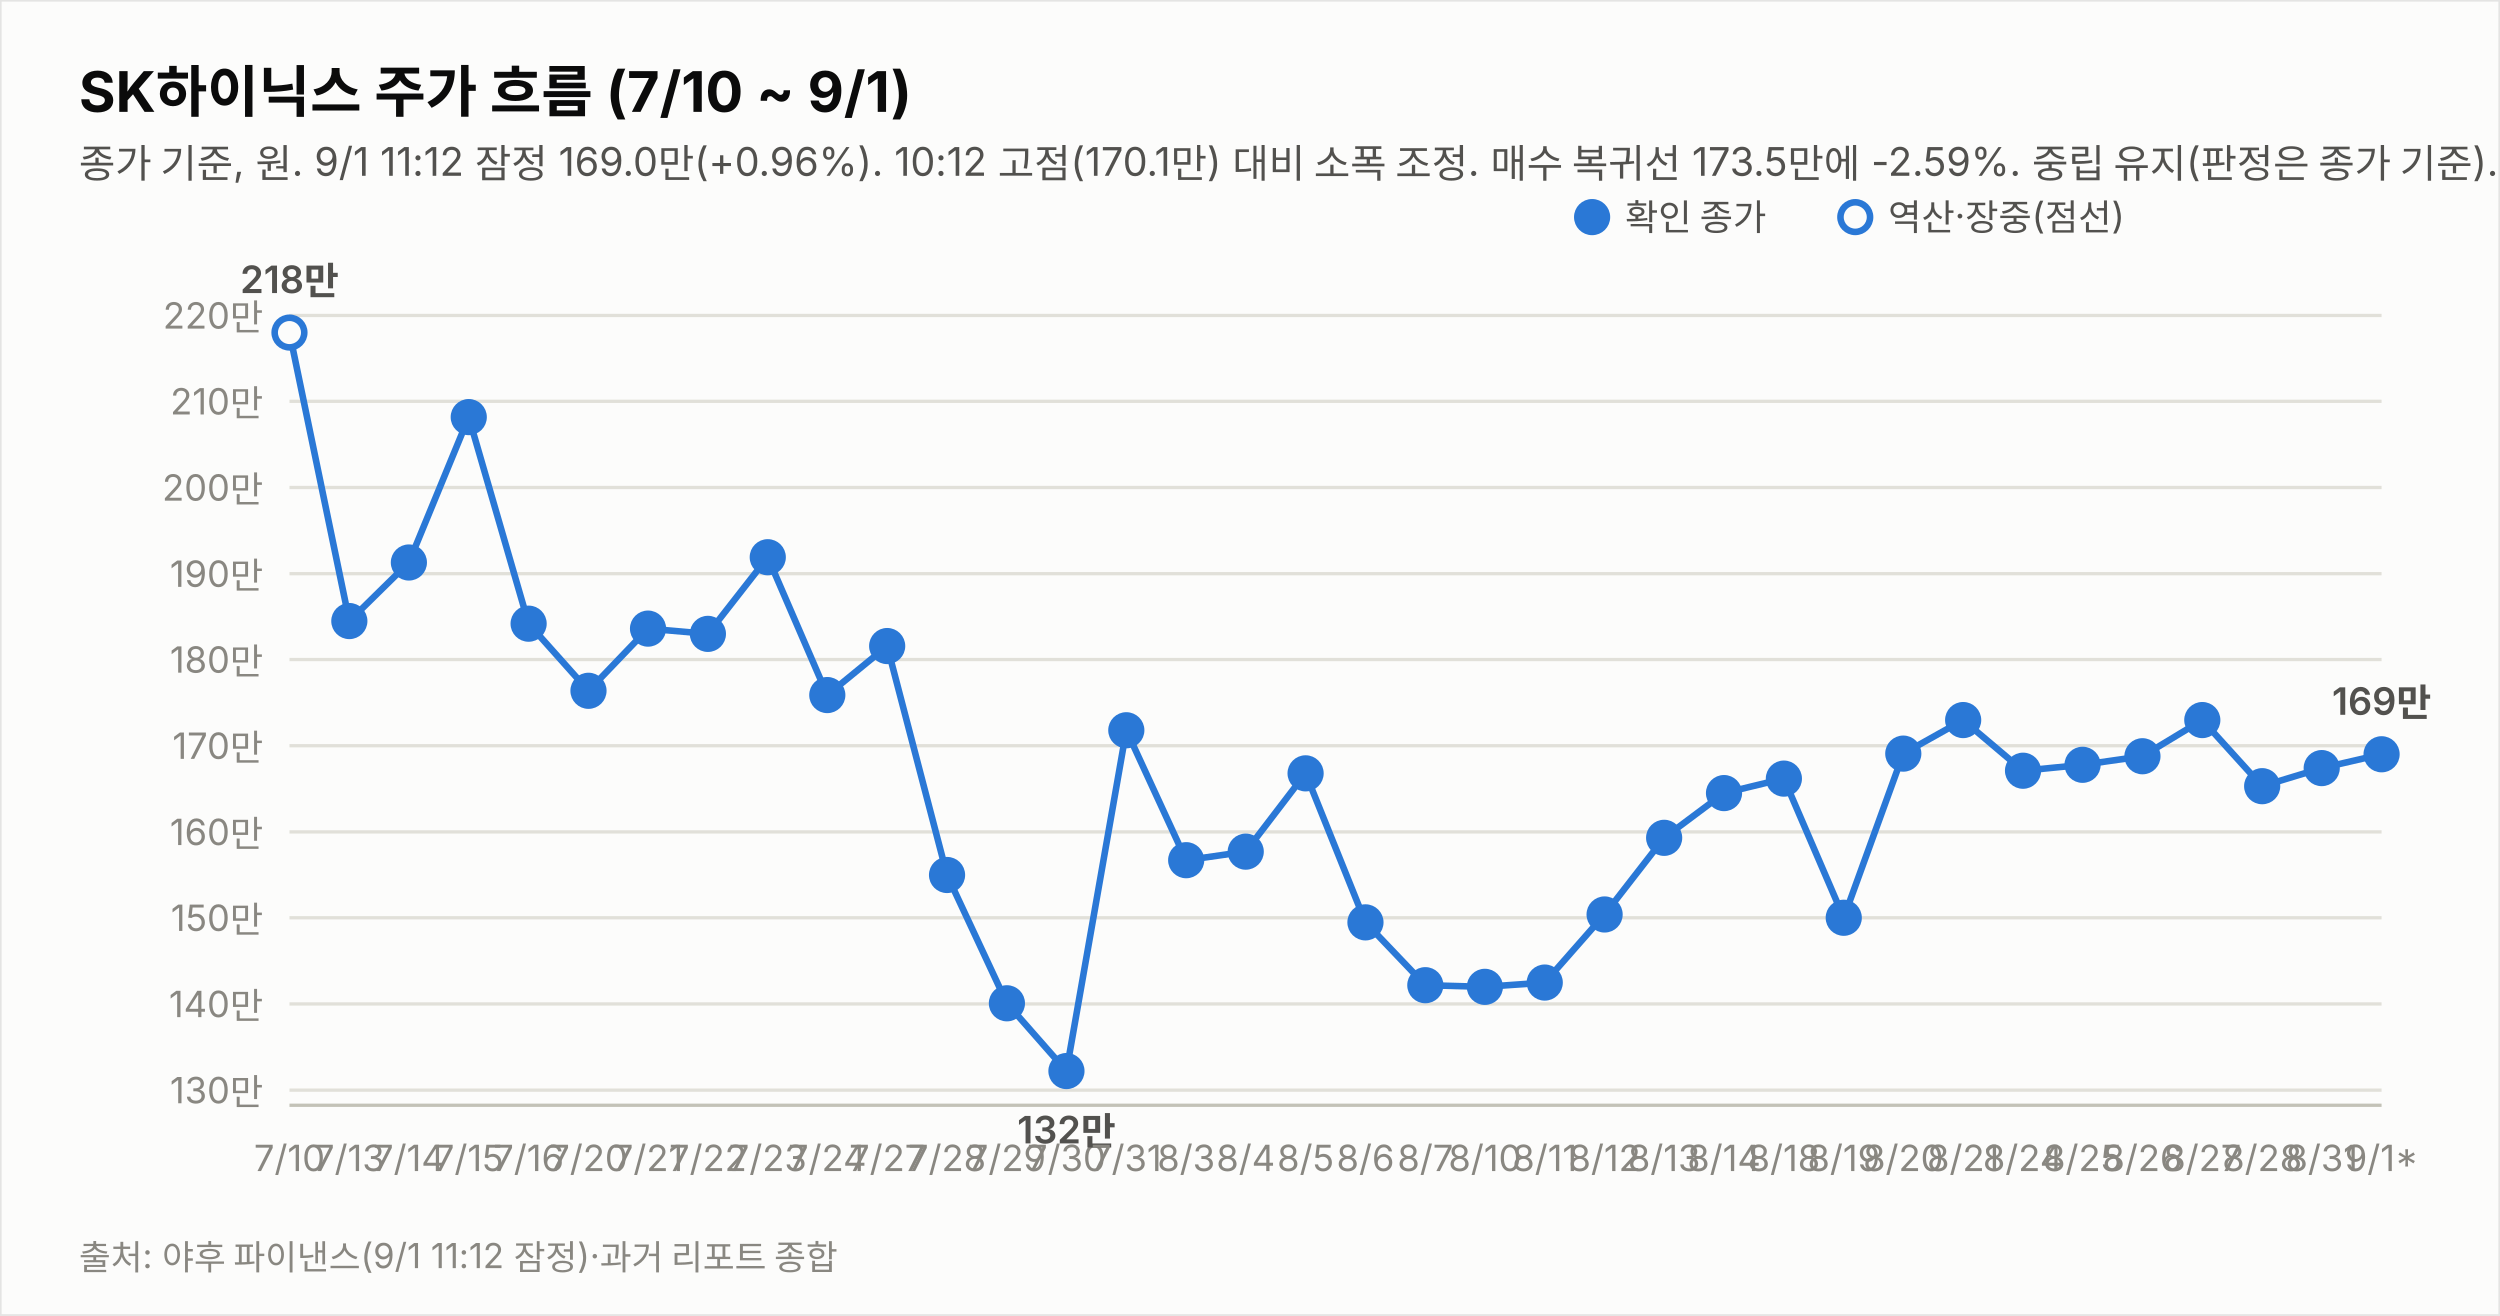
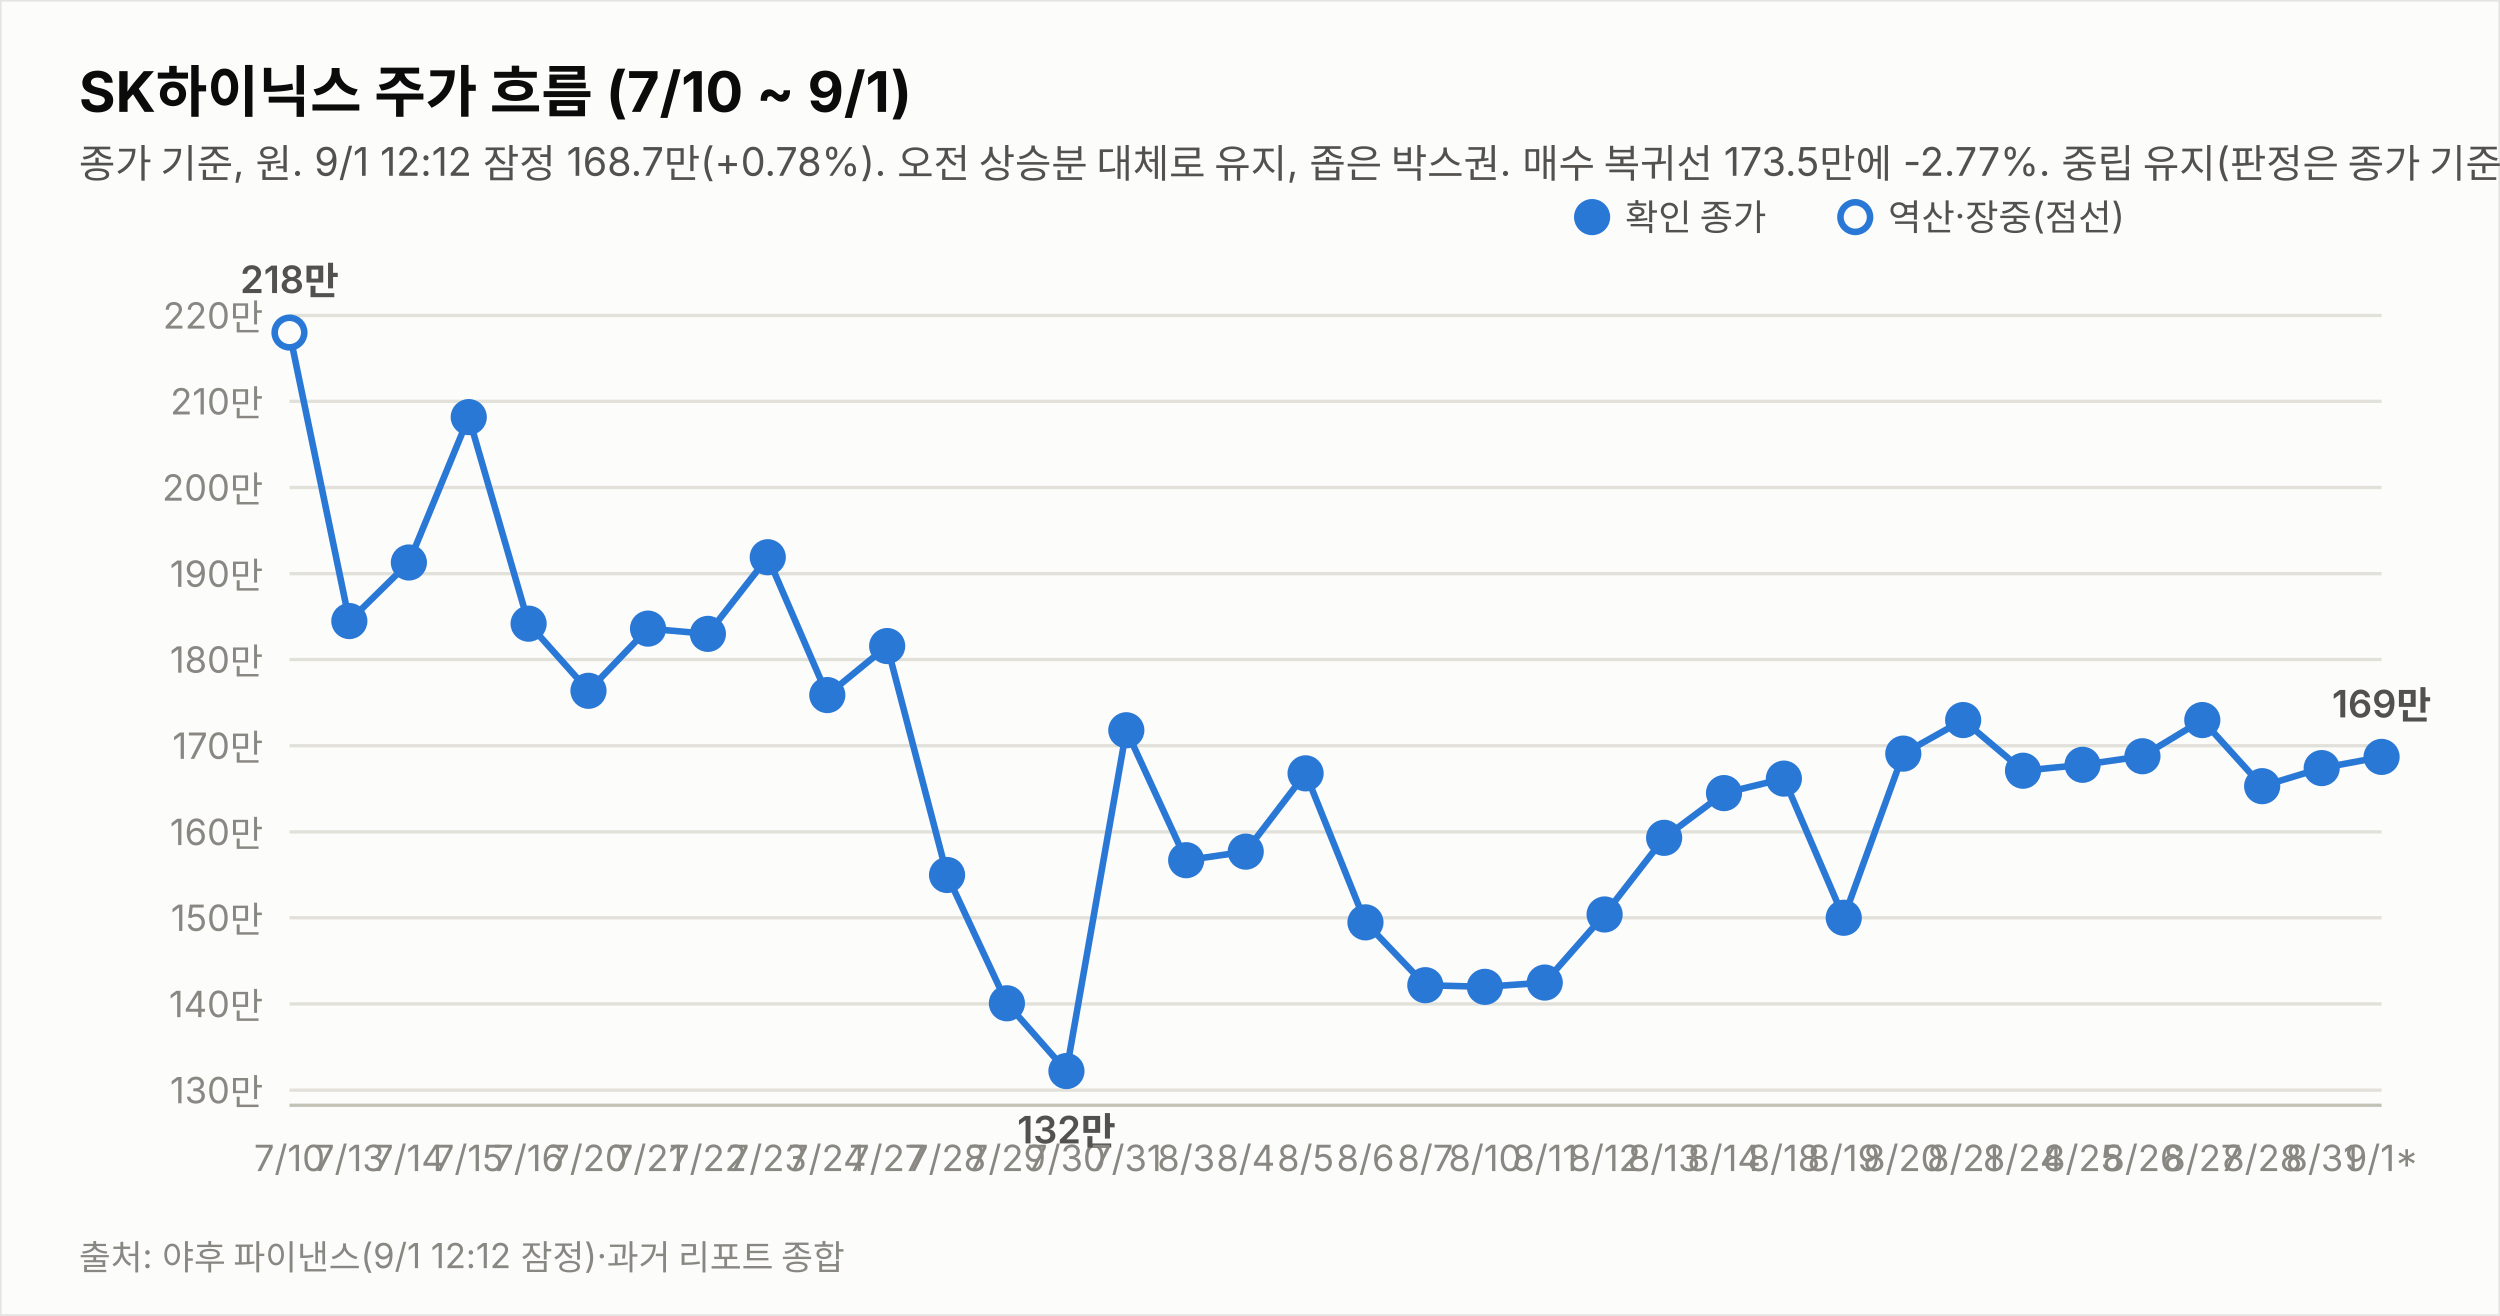
<svg xmlns="http://www.w3.org/2000/svg" width="760" height="400" viewBox="0 0 760 400" font-family="system-ui,-apple-system,&quot;Segoe UI&quot;,&quot;Malgun Gothic&quot;,&quot;Apple SD Gothic Neo&quot;,sans-serif">
  <rect width="760" height="400" fill="#fcfcfb" stroke="rgba(11,11,11,0.10)" />
  <text x="24" y="34" font-size="17" font-weight="700" fill="#0b0b0b">SK하이닉스 주가 흐름 (7/10 ~ 9/1)</text>
-   <text x="24" y="54" font-size="12" fill="#52514e">종가 기준, 원. 9/1 11:12 잠정 169.0만(+0.96%). 10:12 고점(170.1만) 대비 소폭 조정. 매수 복귀선 173.5만에 -2.59%. 중립 유지(판정은 종가 기준).</text>
+   <text x="24" y="54" font-size="12" fill="#52514e">종가 기준, 원. 9/1 12:12 잠정 168.7만(+0.78%). 오전 상승분 대체로 유지, 좁은 박스권. 매수 복귀선 173.5만에 -2.77%. 중립 유지(판정은 종가 기준).</text>
  <line x1="88" y1="331.4" x2="724" y2="331.4" stroke="#e1e0d9" stroke-width="1" />
  <text x="80" y="335.4" font-size="11" fill="#898781" text-anchor="end" style="font-variant-numeric:tabular-nums">130만</text>
  <line x1="88" y1="305.2" x2="724" y2="305.2" stroke="#e1e0d9" stroke-width="1" />
  <text x="80" y="309.2" font-size="11" fill="#898781" text-anchor="end" style="font-variant-numeric:tabular-nums">140만</text>
  <line x1="88" y1="279.0" x2="724" y2="279.0" stroke="#e1e0d9" stroke-width="1" />
  <text x="80" y="283.0" font-size="11" fill="#898781" text-anchor="end" style="font-variant-numeric:tabular-nums">150만</text>
  <line x1="88" y1="252.9" x2="724" y2="252.9" stroke="#e1e0d9" stroke-width="1" />
  <text x="80" y="256.9" font-size="11" fill="#898781" text-anchor="end" style="font-variant-numeric:tabular-nums">160만</text>
  <line x1="88" y1="226.7" x2="724" y2="226.7" stroke="#e1e0d9" stroke-width="1" />
  <text x="80" y="230.7" font-size="11" fill="#898781" text-anchor="end" style="font-variant-numeric:tabular-nums">170만</text>
  <line x1="88" y1="200.5" x2="724" y2="200.5" stroke="#e1e0d9" stroke-width="1" />
  <text x="80" y="204.5" font-size="11" fill="#898781" text-anchor="end" style="font-variant-numeric:tabular-nums">180만</text>
  <line x1="88" y1="174.4" x2="724" y2="174.4" stroke="#e1e0d9" stroke-width="1" />
  <text x="80" y="178.4" font-size="11" fill="#898781" text-anchor="end" style="font-variant-numeric:tabular-nums">190만</text>
  <line x1="88" y1="148.2" x2="724" y2="148.2" stroke="#e1e0d9" stroke-width="1" />
  <text x="80" y="152.2" font-size="11" fill="#898781" text-anchor="end" style="font-variant-numeric:tabular-nums">200만</text>
  <line x1="88" y1="122.0" x2="724" y2="122.0" stroke="#e1e0d9" stroke-width="1" />
  <text x="80" y="126.0" font-size="11" fill="#898781" text-anchor="end" style="font-variant-numeric:tabular-nums">210만</text>
  <line x1="88" y1="95.9" x2="724" y2="95.9" stroke="#e1e0d9" stroke-width="1" />
  <text x="80" y="99.9" font-size="11" fill="#898781" text-anchor="end" style="font-variant-numeric:tabular-nums">220만</text>
  <line x1="88" y1="336" x2="724" y2="336" stroke="#c3c2b7" stroke-width="1" />
-   <path d="M88.0,101.1 L106.2,188.8 L124.3,171.0 L142.5,126.8 L160.7,189.6 L178.9,210.0 L197.0,191.1 L215.2,192.7 L233.4,169.4 L251.5,211.3 L269.7,196.4 L287.9,266.0 L306.1,305.0 L324.2,325.6 L342.4,222.0 L360.6,261.5 L378.7,258.9 L396.9,235.1 L415.1,280.4 L433.3,299.5 L451.4,300.0 L469.6,298.7 L487.8,278.0 L505.9,254.7 L524.1,241.1 L542.3,236.7 L560.5,279.0 L578.6,229.1 L596.8,218.9 L615.0,234.3 L633.1,232.5 L651.3,229.9 L669.5,218.9 L687.7,239.0 L705.8,233.5 L724.0,229.3" fill="none" stroke="#2a78d6" stroke-width="2" />
+   <path d="M88.0,101.1 L106.2,188.8 L124.3,171.0 L142.5,126.8 L160.7,189.6 L178.9,210.0 L197.0,191.1 L215.2,192.7 L233.4,169.4 L251.5,211.3 L269.7,196.4 L287.9,266.0 L306.1,305.0 L324.2,325.6 L342.4,222.0 L360.6,261.5 L378.7,258.9 L396.9,235.1 L415.1,280.4 L433.3,299.5 L451.4,300.0 L469.6,298.7 L487.8,278.0 L505.9,254.7 L524.1,241.1 L542.3,236.7 L560.5,279.0 L578.6,229.1 L596.8,218.9 L615.0,234.3 L633.1,232.5 L651.3,229.9 L669.5,218.9 L687.7,239.0 L705.8,233.5 L724.0,230.1" fill="none" stroke="#2a78d6" stroke-width="2" />
  <circle cx="88.0" cy="101.1" r="4.5" fill="#fcfcfb" stroke="#2a78d6" stroke-width="2" />
  <text x="88.0" y="356" font-size="11" fill="#898781" text-anchor="middle">7/10</text>
  <text x="88.0" y="89.1" font-size="11.5" font-weight="600" fill="#52514e" text-anchor="middle" style="font-variant-numeric:tabular-nums">218만</text>
  <circle cx="106.2" cy="188.8" r="4.5" fill="#2a78d6" stroke="#2a78d6" stroke-width="2" />
  <text x="106.2" y="356" font-size="11" fill="#898781" text-anchor="middle">7/13</text>
  <circle cx="124.3" cy="171.0" r="4.5" fill="#2a78d6" stroke="#2a78d6" stroke-width="2" />
  <text x="124.3" y="356" font-size="11" fill="#898781" text-anchor="middle">7/14</text>
  <circle cx="142.5" cy="126.8" r="4.5" fill="#2a78d6" stroke="#2a78d6" stroke-width="2" />
  <text x="142.5" y="356" font-size="11" fill="#898781" text-anchor="middle">7/15</text>
  <circle cx="160.7" cy="189.6" r="4.5" fill="#2a78d6" stroke="#2a78d6" stroke-width="2" />
  <text x="160.7" y="356" font-size="11" fill="#898781" text-anchor="middle">7/16</text>
  <circle cx="178.9" cy="210.0" r="4.5" fill="#2a78d6" stroke="#2a78d6" stroke-width="2" />
  <text x="178.9" y="356" font-size="11" fill="#898781" text-anchor="middle">7/20</text>
  <circle cx="197.0" cy="191.1" r="4.5" fill="#2a78d6" stroke="#2a78d6" stroke-width="2" />
  <text x="197.0" y="356" font-size="11" fill="#898781" text-anchor="middle">7/21</text>
  <circle cx="215.2" cy="192.7" r="4.5" fill="#2a78d6" stroke="#2a78d6" stroke-width="2" />
  <text x="215.2" y="356" font-size="11" fill="#898781" text-anchor="middle">7/22</text>
  <circle cx="233.4" cy="169.4" r="4.5" fill="#2a78d6" stroke="#2a78d6" stroke-width="2" />
  <text x="233.4" y="356" font-size="11" fill="#898781" text-anchor="middle">7/23</text>
  <circle cx="251.5" cy="211.3" r="4.5" fill="#2a78d6" stroke="#2a78d6" stroke-width="2" />
  <text x="251.5" y="356" font-size="11" fill="#898781" text-anchor="middle">7/24</text>
  <circle cx="269.7" cy="196.4" r="4.5" fill="#2a78d6" stroke="#2a78d6" stroke-width="2" />
  <text x="269.7" y="356" font-size="11" fill="#898781" text-anchor="middle">7/27</text>
  <circle cx="287.9" cy="266.0" r="4.5" fill="#2a78d6" stroke="#2a78d6" stroke-width="2" />
  <text x="287.9" y="356" font-size="11" fill="#898781" text-anchor="middle">7/28</text>
  <circle cx="306.1" cy="305.0" r="4.5" fill="#2a78d6" stroke="#2a78d6" stroke-width="2" />
  <text x="306.1" y="356" font-size="11" fill="#898781" text-anchor="middle">7/29</text>
  <circle cx="324.2" cy="325.6" r="4.5" fill="#2a78d6" stroke="#2a78d6" stroke-width="2" />
  <text x="324.2" y="356" font-size="11" fill="#898781" text-anchor="middle">7/30</text>
  <text x="324.2" y="347.6" font-size="11.5" font-weight="600" fill="#52514e" text-anchor="middle" style="font-variant-numeric:tabular-nums">132만</text>
  <circle cx="342.4" cy="222.0" r="4.5" fill="#2a78d6" stroke="#2a78d6" stroke-width="2" />
  <text x="342.4" y="356" font-size="11" fill="#898781" text-anchor="middle">7/31</text>
  <circle cx="360.6" cy="261.5" r="4.5" fill="#2a78d6" stroke="#2a78d6" stroke-width="2" />
  <text x="360.6" y="356" font-size="11" fill="#898781" text-anchor="middle">8/3</text>
  <circle cx="378.7" cy="258.9" r="4.5" fill="#2a78d6" stroke="#2a78d6" stroke-width="2" />
  <text x="378.7" y="356" font-size="11" fill="#898781" text-anchor="middle">8/4</text>
  <circle cx="396.9" cy="235.1" r="4.5" fill="#2a78d6" stroke="#2a78d6" stroke-width="2" />
  <text x="396.9" y="356" font-size="11" fill="#898781" text-anchor="middle">8/5</text>
  <circle cx="415.1" cy="280.4" r="4.5" fill="#2a78d6" stroke="#2a78d6" stroke-width="2" />
  <text x="415.1" y="356" font-size="11" fill="#898781" text-anchor="middle">8/6</text>
  <circle cx="433.3" cy="299.5" r="4.5" fill="#2a78d6" stroke="#2a78d6" stroke-width="2" />
  <text x="433.3" y="356" font-size="11" fill="#898781" text-anchor="middle">8/7</text>
  <circle cx="451.4" cy="300.0" r="4.5" fill="#2a78d6" stroke="#2a78d6" stroke-width="2" />
  <text x="451.4" y="356" font-size="11" fill="#898781" text-anchor="middle">8/10</text>
  <circle cx="469.6" cy="298.7" r="4.5" fill="#2a78d6" stroke="#2a78d6" stroke-width="2" />
  <text x="469.6" y="356" font-size="11" fill="#898781" text-anchor="middle">8/11</text>
  <circle cx="487.8" cy="278.0" r="4.5" fill="#2a78d6" stroke="#2a78d6" stroke-width="2" />
  <text x="487.8" y="356" font-size="11" fill="#898781" text-anchor="middle">8/12</text>
  <circle cx="505.9" cy="254.7" r="4.5" fill="#2a78d6" stroke="#2a78d6" stroke-width="2" />
  <text x="505.9" y="356" font-size="11" fill="#898781" text-anchor="middle">8/13</text>
  <circle cx="524.1" cy="241.1" r="4.5" fill="#2a78d6" stroke="#2a78d6" stroke-width="2" />
  <text x="524.1" y="356" font-size="11" fill="#898781" text-anchor="middle">8/14</text>
  <circle cx="542.3" cy="236.7" r="4.5" fill="#2a78d6" stroke="#2a78d6" stroke-width="2" />
  <text x="542.3" y="356" font-size="11" fill="#898781" text-anchor="middle">8/18</text>
  <circle cx="560.5" cy="279.0" r="4.5" fill="#2a78d6" stroke="#2a78d6" stroke-width="2" />
  <text x="560.5" y="356" font-size="11" fill="#898781" text-anchor="middle">8/19</text>
  <circle cx="578.6" cy="229.1" r="4.5" fill="#2a78d6" stroke="#2a78d6" stroke-width="2" />
  <text x="578.6" y="356" font-size="11" fill="#898781" text-anchor="middle">8/20</text>
  <circle cx="596.8" cy="218.9" r="4.5" fill="#2a78d6" stroke="#2a78d6" stroke-width="2" />
  <text x="596.8" y="356" font-size="11" fill="#898781" text-anchor="middle">8/21</text>
  <circle cx="615.0" cy="234.3" r="4.5" fill="#2a78d6" stroke="#2a78d6" stroke-width="2" />
  <text x="615.0" y="356" font-size="11" fill="#898781" text-anchor="middle">8/24</text>
  <circle cx="633.1" cy="232.5" r="4.5" fill="#2a78d6" stroke="#2a78d6" stroke-width="2" />
  <text x="633.1" y="356" font-size="11" fill="#898781" text-anchor="middle">8/25</text>
  <circle cx="651.3" cy="229.9" r="4.5" fill="#2a78d6" stroke="#2a78d6" stroke-width="2" />
  <text x="651.3" y="356" font-size="11" fill="#898781" text-anchor="middle">8/26</text>
  <circle cx="669.5" cy="218.9" r="4.5" fill="#2a78d6" stroke="#2a78d6" stroke-width="2" />
  <text x="669.5" y="356" font-size="11" fill="#898781" text-anchor="middle">8/27</text>
  <circle cx="687.7" cy="239.0" r="4.5" fill="#2a78d6" stroke="#2a78d6" stroke-width="2" />
  <text x="687.7" y="356" font-size="11" fill="#898781" text-anchor="middle">8/28</text>
  <circle cx="705.8" cy="233.5" r="4.5" fill="#2a78d6" stroke="#2a78d6" stroke-width="2" />
  <text x="705.8" y="356" font-size="11" fill="#898781" text-anchor="middle">8/31</text>
-   <circle cx="724.0" cy="229.3" r="4.5" fill="#2a78d6" stroke="#2a78d6" stroke-width="2" />
+   <circle cx="724.0" cy="230.1" r="4.5" fill="#2a78d6" stroke="#2a78d6" stroke-width="2" />
  <text x="724.0" y="356" font-size="11" fill="#898781" text-anchor="middle">9/1*</text>
-   <text x="724.0" y="217.3" font-size="11.5" font-weight="600" fill="#52514e" text-anchor="middle" style="font-variant-numeric:tabular-nums">169만</text>
+   <text x="724.0" y="218.1" font-size="11.5" font-weight="600" fill="#52514e" text-anchor="middle" style="font-variant-numeric:tabular-nums">169만</text>
  <circle cx="484" cy="66" r="4.5" fill="#2a78d6" stroke="#2a78d6" stroke-width="2" />
  <text x="494" y="70" font-size="11" fill="#52514e">확인 종가</text>
  <circle cx="564" cy="66" r="4.5" fill="#fcfcfb" stroke="#2a78d6" stroke-width="2" />
  <text x="574" y="70" font-size="11" fill="#52514e">역산·장중(점선)</text>
-   <text x="24" y="386" font-size="10.5" fill="#898781">출처: 야후 파이낸스(9/1 11:12 잠정)·과거 리포트 종합</text>
+   <text x="24" y="386" font-size="10.5" fill="#898781">출처: 야후 파이낸스(9/1 12:12 잠정)·과거 리포트 종합</text>
</svg>
